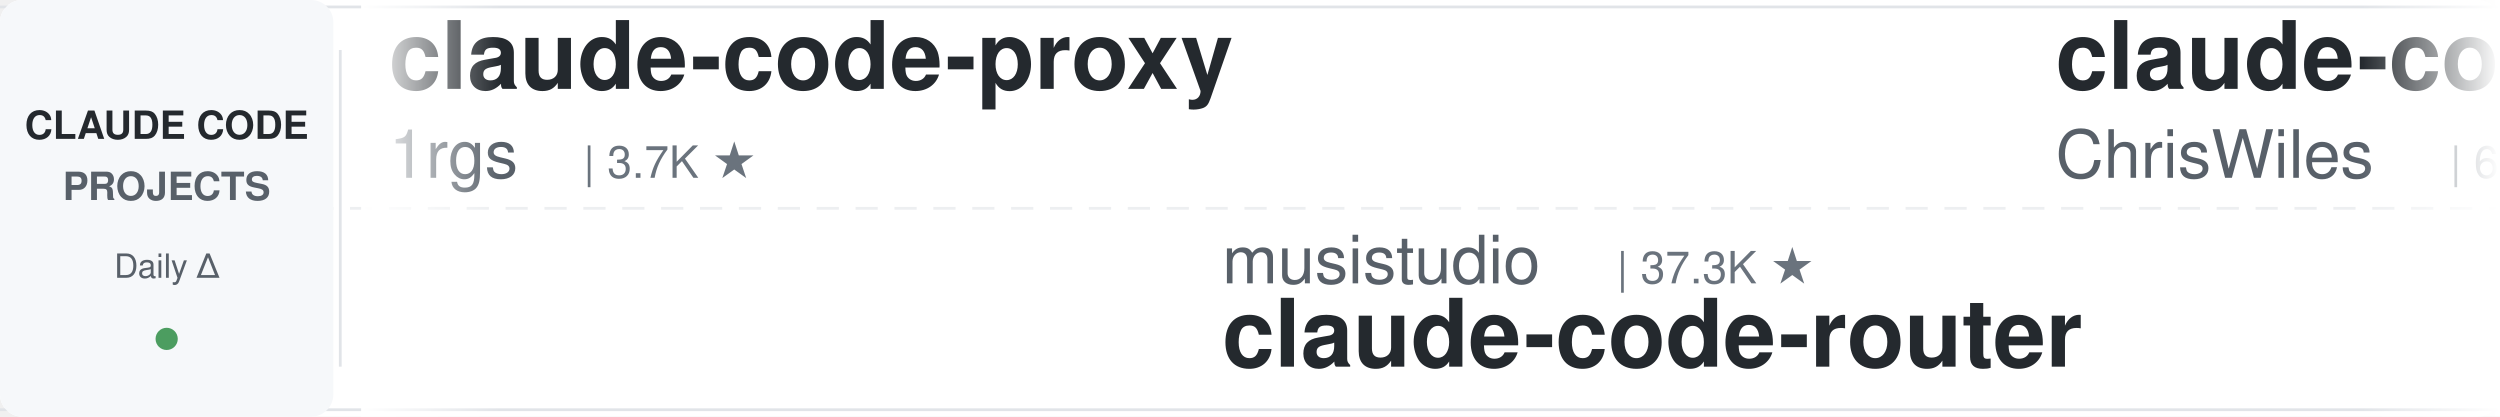
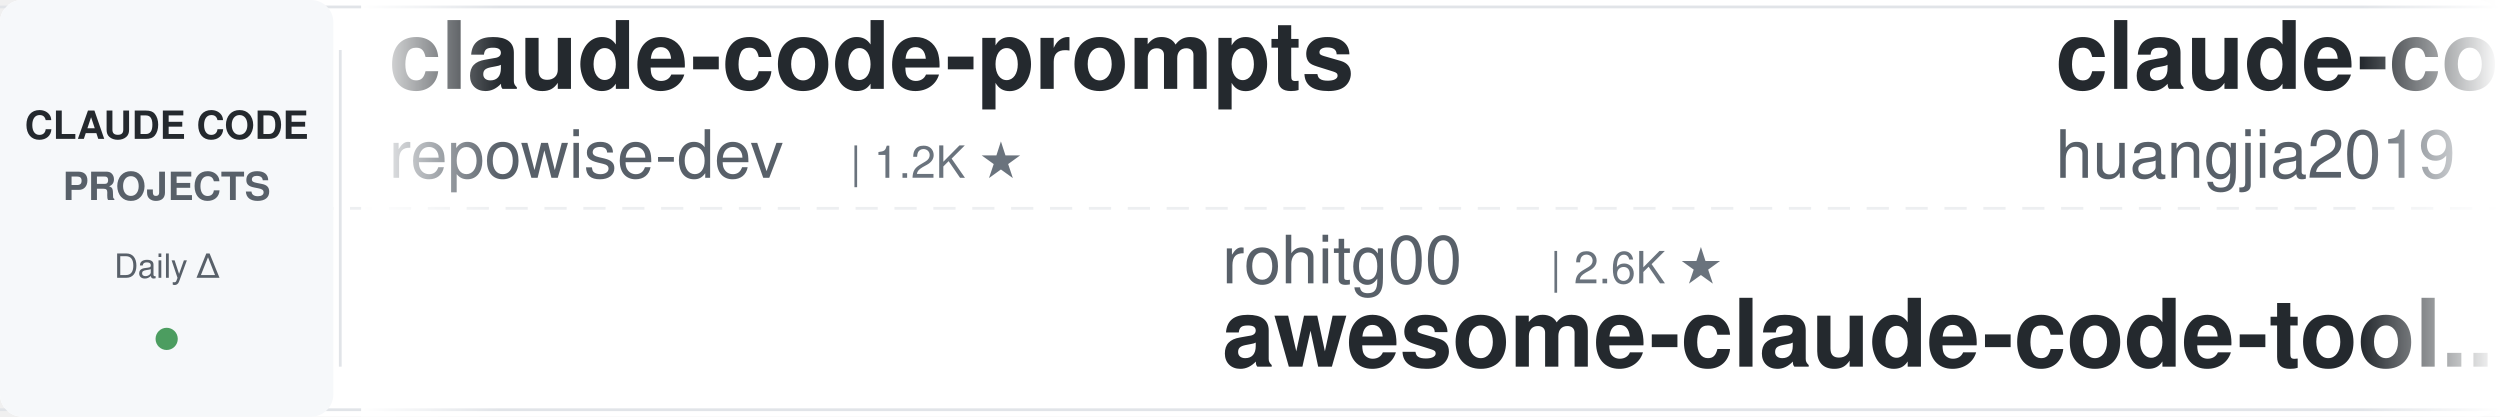
<svg xmlns="http://www.w3.org/2000/svg" width="900" height="150">
  <defs>
    <linearGradient id="leftFade" x1="0%" y1="0%" x2="100%" y2="0%">
      <stop offset="0%" style="stop-color:#ffffff;stop-opacity:1" />
      <stop offset="100%" style="stop-color:#ffffff;stop-opacity:0" />
    </linearGradient>
    <linearGradient id="rightFade" x1="0%" y1="0%" x2="100%" y2="0%">
      <stop offset="0%" style="stop-color:#ffffff;stop-opacity:0" />
      <stop offset="100%" style="stop-color:#ffffff;stop-opacity:1" />
    </linearGradient>
  </defs>
  <rect width="900" height="150" fill="#ffffff" rx="8" />
  <rect x="0" y="2" width="900" height="1" fill="#e1e4e8" />
  <rect x="0" y="147" width="900" height="1" fill="#e1e4e8" />
  <line x1="0" y1="75" x2="900" y2="75" stroke="#e1e4e8" stroke-width="1" stroke-dasharray="8 6" opacity="0.6" />
  <rect x="0" y="0" width="120" height="150" fill="#f6f8fa" rx="8" />
  <text x="60" y="50" font-family="-apple-system, BlinkMacSystemFont, 'Segoe UI', Helvetica, Arial, sans-serif" font-size="14" font-weight="600" fill="#24292e" text-anchor="middle">CLAUDE CODE</text>
  <text x="60" y="72" font-family="-apple-system, BlinkMacSystemFont, 'Segoe UI', Helvetica, Arial, sans-serif" font-size="14" font-weight="600" fill="#586069" text-anchor="middle">PROJECTS</text>
  <text x="60" y="100" font-family="-apple-system, BlinkMacSystemFont, 'Segoe UI', Helvetica, Arial, sans-serif" font-size="12" font-weight="500" fill="#586069" text-anchor="middle">Daily Δ</text>
  <circle cx="60" cy="122" r="4" fill="#22863a" opacity="0.8" />
  <rect x="122" y="18" width="1" height="114" fill="#e1e4e8" />
  <clipPath id="tickerClip">
    <rect x="130" y="0" width="770" height="150" />
  </clipPath>
  <g clip-path="url(#tickerClip)">
    <g id="tickerItems">
      <animateTransform attributeName="transform" attributeType="XML" type="translate" from="0 0" to="-3000 0" dur="54s" repeatCount="indefinite" />
      <g transform="translate(0, 0)">
-         <text x="140" y="32" font-family="-apple-system, BlinkMacSystemFont, 'Segoe UI', Helvetica, Arial, sans-serif" font-size="34" font-weight="600" fill="#24292e">claude-code-proxy</text>
-         <text x="140" y="64" font-family="-apple-system, BlinkMacSystemFont, 'Segoe UI', Helvetica, Arial, sans-serif" font-size="24" font-weight="400" fill="#586069">1rgs</text>
-         <text x="210" y="64" font-family="-apple-system, BlinkMacSystemFont, 'Segoe UI', Helvetica, Arial, sans-serif" font-size="16" font-weight="500" fill="#6a737d">| 3.7K ★</text>
+         <text x="140" y="32" font-family="-apple-system, BlinkMacSystemFont, 'Segoe UI', Helvetica, Arial, sans-serif" font-size="34" font-weight="600" fill="#24292e">claude-code-prompts</text>
+         <text x="140" y="64" font-family="-apple-system, BlinkMacSystemFont, 'Segoe UI', Helvetica, Arial, sans-serif" font-size="24" font-weight="400" fill="#586069">repowise-dev</text>
+         <text x="306" y="64" font-family="-apple-system, BlinkMacSystemFont, 'Segoe UI', Helvetica, Arial, sans-serif" font-size="16" font-weight="500" fill="#6a737d">| 1.2K ★</text>
      </g>
      <g transform="translate(300, 0)">
-         <text x="140" y="102" font-family="-apple-system, BlinkMacSystemFont, 'Segoe UI', Helvetica, Arial, sans-serif" font-size="24" font-weight="400" fill="#586069">musistudio</text>
-         <text x="282" y="102" font-family="-apple-system, BlinkMacSystemFont, 'Segoe UI', Helvetica, Arial, sans-serif" font-size="16" font-weight="500" fill="#6a737d">| 37.3K ★</text>
-         <text x="140" y="132" font-family="-apple-system, BlinkMacSystemFont, 'Segoe UI', Helvetica, Arial, sans-serif" font-size="34" font-weight="600" fill="#24292e">claude-code-router</text>
+         <text x="140" y="102" font-family="-apple-system, BlinkMacSystemFont, 'Segoe UI', Helvetica, Arial, sans-serif" font-size="24" font-weight="400" fill="#586069">rohitg00</text>
+         <text x="258" y="102" font-family="-apple-system, BlinkMacSystemFont, 'Segoe UI', Helvetica, Arial, sans-serif" font-size="16" font-weight="500" fill="#6a737d">| 2.6K ★</text>
+         <text x="140" y="132" font-family="-apple-system, BlinkMacSystemFont, 'Segoe UI', Helvetica, Arial, sans-serif" font-size="34" font-weight="600" fill="#24292e">awesome-claude-code-tool...</text>
      </g>
      <g transform="translate(600, 0)">
-         <text x="140" y="32" font-family="-apple-system, BlinkMacSystemFont, 'Segoe UI', Helvetica, Arial, sans-serif" font-size="34" font-weight="600" fill="#24292e">claude-code-showcase</text>
-         <text x="140" y="64" font-family="-apple-system, BlinkMacSystemFont, 'Segoe UI', Helvetica, Arial, sans-serif" font-size="24" font-weight="400" fill="#586069">ChrisWiles</text>
-         <text x="282" y="64" font-family="-apple-system, BlinkMacSystemFont, 'Segoe UI', Helvetica, Arial, sans-serif" font-size="16" font-weight="500" fill="#6a737d">| 6.1K ★</text>
+         <text x="140" y="32" font-family="-apple-system, BlinkMacSystemFont, 'Segoe UI', Helvetica, Arial, sans-serif" font-size="34" font-weight="600" fill="#24292e">claude-code-engineering</text>
+         <text x="140" y="64" font-family="-apple-system, BlinkMacSystemFont, 'Segoe UI', Helvetica, Arial, sans-serif" font-size="24" font-weight="400" fill="#586069">huangjia2019</text>
+         <text x="306" y="64" font-family="-apple-system, BlinkMacSystemFont, 'Segoe UI', Helvetica, Arial, sans-serif" font-size="16" font-weight="500" fill="#6a737d">| 1.1K ★</text>
      </g>
      <g transform="translate(900, 0)">
-         <text x="140" y="102" font-family="-apple-system, BlinkMacSystemFont, 'Segoe UI', Helvetica, Arial, sans-serif" font-size="24" font-weight="400" fill="#586069">Yeachan-Heo</text>
-         <text x="294" y="102" font-family="-apple-system, BlinkMacSystemFont, 'Segoe UI', Helvetica, Arial, sans-serif" font-size="16" font-weight="500" fill="#6a737d">| 39.2K ★</text>
-         <text x="140" y="132" font-family="-apple-system, BlinkMacSystemFont, 'Segoe UI', Helvetica, Arial, sans-serif" font-size="34" font-weight="600" fill="#24292e">oh-my-claudecode</text>
+         <text x="140" y="102" font-family="-apple-system, BlinkMacSystemFont, 'Segoe UI', Helvetica, Arial, sans-serif" font-size="24" font-weight="400" fill="#586069">Donchitos</text>
+         <text x="270" y="102" font-family="-apple-system, BlinkMacSystemFont, 'Segoe UI', Helvetica, Arial, sans-serif" font-size="16" font-weight="500" fill="#6a737d">| 25.1K ★</text>
+         <text x="140" y="132" font-family="-apple-system, BlinkMacSystemFont, 'Segoe UI', Helvetica, Arial, sans-serif" font-size="34" font-weight="600" fill="#24292e">Claude-Code-Game-Studios</text>
      </g>
      <g transform="translate(1200, 0)">
-         <text x="140" y="32" font-family="-apple-system, BlinkMacSystemFont, 'Segoe UI', Helvetica, Arial, sans-serif" font-size="34" font-weight="600" fill="#24292e">claude-code-workflows</text>
-         <text x="140" y="64" font-family="-apple-system, BlinkMacSystemFont, 'Segoe UI', Helvetica, Arial, sans-serif" font-size="24" font-weight="400" fill="#586069">OneRedOak</text>
-         <text x="270" y="64" font-family="-apple-system, BlinkMacSystemFont, 'Segoe UI', Helvetica, Arial, sans-serif" font-size="16" font-weight="500" fill="#6a737d">| 3.9K ★</text>
+         <text x="140" y="32" font-family="-apple-system, BlinkMacSystemFont, 'Segoe UI', Helvetica, Arial, sans-serif" font-size="34" font-weight="600" fill="#24292e">claude-code-source-build</text>
+         <text x="140" y="64" font-family="-apple-system, BlinkMacSystemFont, 'Segoe UI', Helvetica, Arial, sans-serif" font-size="24" font-weight="400" fill="#586069">andrew-kramer-inno</text>
+         <text x="378" y="64" font-family="-apple-system, BlinkMacSystemFont, 'Segoe UI', Helvetica, Arial, sans-serif" font-size="16" font-weight="500" fill="#6a737d">| 596 ★</text>
      </g>
      <g transform="translate(1500, 0)">
-         <text x="140" y="102" font-family="-apple-system, BlinkMacSystemFont, 'Segoe UI', Helvetica, Arial, sans-serif" font-size="24" font-weight="400" fill="#586069">disler</text>
-         <text x="234" y="102" font-family="-apple-system, BlinkMacSystemFont, 'Segoe UI', Helvetica, Arial, sans-serif" font-size="16" font-weight="500" fill="#6a737d">| 1.7K ★</text>
-         <text x="140" y="132" font-family="-apple-system, BlinkMacSystemFont, 'Segoe UI', Helvetica, Arial, sans-serif" font-size="34" font-weight="600" fill="#24292e">pi-vs-claude-code</text>
+         <text x="140" y="102" font-family="-apple-system, BlinkMacSystemFont, 'Segoe UI', Helvetica, Arial, sans-serif" font-size="24" font-weight="400" fill="#586069">ponponon</text>
+         <text x="258" y="102" font-family="-apple-system, BlinkMacSystemFont, 'Segoe UI', Helvetica, Arial, sans-serif" font-size="16" font-weight="500" fill="#6a737d">| 2.3K ★</text>
+         <text x="140" y="132" font-family="-apple-system, BlinkMacSystemFont, 'Segoe UI', Helvetica, Arial, sans-serif" font-size="34" font-weight="600" fill="#24292e">claude_code_src</text>
      </g>
      <g transform="translate(1800, 0)">
-         <text x="140" y="32" font-family="-apple-system, BlinkMacSystemFont, 'Segoe UI', Helvetica, Arial, sans-serif" font-size="34" font-weight="600" fill="#24292e">claude-code-proxy</text>
-         <text x="140" y="64" font-family="-apple-system, BlinkMacSystemFont, 'Segoe UI', Helvetica, Arial, sans-serif" font-size="24" font-weight="400" fill="#586069">fuergaosi233</text>
-         <text x="306" y="64" font-family="-apple-system, BlinkMacSystemFont, 'Segoe UI', Helvetica, Arial, sans-serif" font-size="16" font-weight="500" fill="#6a737d">| 2.8K ★</text>
+         <text x="140" y="32" font-family="-apple-system, BlinkMacSystemFont, 'Segoe UI', Helvetica, Arial, sans-serif" font-size="34" font-weight="600" fill="#24292e">claude-code-telegram</text>
+         <text x="140" y="64" font-family="-apple-system, BlinkMacSystemFont, 'Segoe UI', Helvetica, Arial, sans-serif" font-size="24" font-weight="400" fill="#586069">overwirehq</text>
+         <text x="282" y="64" font-family="-apple-system, BlinkMacSystemFont, 'Segoe UI', Helvetica, Arial, sans-serif" font-size="16" font-weight="500" fill="#6a737d">| 2.8K ★</text>
      </g>
      <g transform="translate(2100, 0)">
-         <text x="140" y="102" font-family="-apple-system, BlinkMacSystemFont, 'Segoe UI', Helvetica, Arial, sans-serif" font-size="24" font-weight="400" fill="#586069">digitalsamba</text>
-         <text x="306" y="102" font-family="-apple-system, BlinkMacSystemFont, 'Segoe UI', Helvetica, Arial, sans-serif" font-size="16" font-weight="500" fill="#6a737d">| 2.1K ★</text>
-         <text x="140" y="132" font-family="-apple-system, BlinkMacSystemFont, 'Segoe UI', Helvetica, Arial, sans-serif" font-size="34" font-weight="600" fill="#24292e">claude-code-video-toolki...</text>
+         <text x="140" y="102" font-family="-apple-system, BlinkMacSystemFont, 'Segoe UI', Helvetica, Arial, sans-serif" font-size="24" font-weight="400" fill="#586069">WorldFlowAI</text>
+         <text x="294" y="102" font-family="-apple-system, BlinkMacSystemFont, 'Segoe UI', Helvetica, Arial, sans-serif" font-size="16" font-weight="500" fill="#6a737d">| 3.0K ★</text>
+         <text x="140" y="132" font-family="-apple-system, BlinkMacSystemFont, 'Segoe UI', Helvetica, Arial, sans-serif" font-size="34" font-weight="600" fill="#24292e">everything-claude-code</text>
      </g>
      <g transform="translate(2400, 0)">
-         <text x="140" y="32" font-family="-apple-system, BlinkMacSystemFont, 'Segoe UI', Helvetica, Arial, sans-serif" font-size="34" font-weight="600" fill="#24292e">skills</text>
-         <text x="140" y="64" font-family="-apple-system, BlinkMacSystemFont, 'Segoe UI', Helvetica, Arial, sans-serif" font-size="24" font-weight="400" fill="#586069">anthropics</text>
-         <text x="282" y="64" font-family="-apple-system, BlinkMacSystemFont, 'Segoe UI', Helvetica, Arial, sans-serif" font-size="16" font-weight="500" fill="#6a737d">| 176.5K ★</text>
+         <text x="140" y="32" font-family="-apple-system, BlinkMacSystemFont, 'Segoe UI', Helvetica, Arial, sans-serif" font-size="34" font-weight="600" fill="#24292e">claude-code-analysis</text>
+         <text x="140" y="64" font-family="-apple-system, BlinkMacSystemFont, 'Segoe UI', Helvetica, Arial, sans-serif" font-size="24" font-weight="400" fill="#586069">liuup</text>
+         <text x="222" y="64" font-family="-apple-system, BlinkMacSystemFont, 'Segoe UI', Helvetica, Arial, sans-serif" font-size="16" font-weight="500" fill="#6a737d">| 3.9K ★</text>
      </g>
      <g transform="translate(2700, 0)">
-         <text x="140" y="102" font-family="-apple-system, BlinkMacSystemFont, 'Segoe UI', Helvetica, Arial, sans-serif" font-size="24" font-weight="400" fill="#586069">anthropics</text>
-         <text x="282" y="102" font-family="-apple-system, BlinkMacSystemFont, 'Segoe UI', Helvetica, Arial, sans-serif" font-size="16" font-weight="500" fill="#6a737d">| 6.2K ★</text>
-         <text x="140" y="132" font-family="-apple-system, BlinkMacSystemFont, 'Segoe UI', Helvetica, Arial, sans-serif" font-size="34" font-weight="600" fill="#24292e">claude-code-security-rev...</text>
+         <text x="140" y="102" font-family="-apple-system, BlinkMacSystemFont, 'Segoe UI', Helvetica, Arial, sans-serif" font-size="24" font-weight="400" fill="#586069">ding113</text>
+         <text x="246" y="102" font-family="-apple-system, BlinkMacSystemFont, 'Segoe UI', Helvetica, Arial, sans-serif" font-size="16" font-weight="500" fill="#6a737d">| 3.4K ★</text>
+         <text x="140" y="132" font-family="-apple-system, BlinkMacSystemFont, 'Segoe UI', Helvetica, Arial, sans-serif" font-size="34" font-weight="600" fill="#24292e">claude-code-hub</text>
      </g>
      <g transform="translate(3000, 0)">
-         <text x="140" y="32" font-family="-apple-system, BlinkMacSystemFont, 'Segoe UI', Helvetica, Arial, sans-serif" font-size="34" font-weight="600" fill="#24292e">claude-code-proxy</text>
-         <text x="140" y="64" font-family="-apple-system, BlinkMacSystemFont, 'Segoe UI', Helvetica, Arial, sans-serif" font-size="24" font-weight="400" fill="#586069">1rgs</text>
-         <text x="210" y="64" font-family="-apple-system, BlinkMacSystemFont, 'Segoe UI', Helvetica, Arial, sans-serif" font-size="16" font-weight="500" fill="#6a737d">| 3.7K ★</text>
+         <text x="140" y="32" font-family="-apple-system, BlinkMacSystemFont, 'Segoe UI', Helvetica, Arial, sans-serif" font-size="34" font-weight="600" fill="#24292e">claude-code-prompts</text>
+         <text x="140" y="64" font-family="-apple-system, BlinkMacSystemFont, 'Segoe UI', Helvetica, Arial, sans-serif" font-size="24" font-weight="400" fill="#586069">repowise-dev</text>
+         <text x="306" y="64" font-family="-apple-system, BlinkMacSystemFont, 'Segoe UI', Helvetica, Arial, sans-serif" font-size="16" font-weight="500" fill="#6a737d">| 1.2K ★</text>
      </g>
      <g transform="translate(3300, 0)">
-         <text x="140" y="102" font-family="-apple-system, BlinkMacSystemFont, 'Segoe UI', Helvetica, Arial, sans-serif" font-size="24" font-weight="400" fill="#586069">musistudio</text>
-         <text x="282" y="102" font-family="-apple-system, BlinkMacSystemFont, 'Segoe UI', Helvetica, Arial, sans-serif" font-size="16" font-weight="500" fill="#6a737d">| 37.3K ★</text>
-         <text x="140" y="132" font-family="-apple-system, BlinkMacSystemFont, 'Segoe UI', Helvetica, Arial, sans-serif" font-size="34" font-weight="600" fill="#24292e">claude-code-router</text>
+         <text x="140" y="102" font-family="-apple-system, BlinkMacSystemFont, 'Segoe UI', Helvetica, Arial, sans-serif" font-size="24" font-weight="400" fill="#586069">rohitg00</text>
+         <text x="258" y="102" font-family="-apple-system, BlinkMacSystemFont, 'Segoe UI', Helvetica, Arial, sans-serif" font-size="16" font-weight="500" fill="#6a737d">| 2.6K ★</text>
+         <text x="140" y="132" font-family="-apple-system, BlinkMacSystemFont, 'Segoe UI', Helvetica, Arial, sans-serif" font-size="34" font-weight="600" fill="#24292e">awesome-claude-code-tool...</text>
      </g>
      <g transform="translate(3600, 0)">
-         <text x="140" y="32" font-family="-apple-system, BlinkMacSystemFont, 'Segoe UI', Helvetica, Arial, sans-serif" font-size="34" font-weight="600" fill="#24292e">claude-code-showcase</text>
-         <text x="140" y="64" font-family="-apple-system, BlinkMacSystemFont, 'Segoe UI', Helvetica, Arial, sans-serif" font-size="24" font-weight="400" fill="#586069">ChrisWiles</text>
-         <text x="282" y="64" font-family="-apple-system, BlinkMacSystemFont, 'Segoe UI', Helvetica, Arial, sans-serif" font-size="16" font-weight="500" fill="#6a737d">| 6.1K ★</text>
+         <text x="140" y="32" font-family="-apple-system, BlinkMacSystemFont, 'Segoe UI', Helvetica, Arial, sans-serif" font-size="34" font-weight="600" fill="#24292e">claude-code-engineering</text>
+         <text x="140" y="64" font-family="-apple-system, BlinkMacSystemFont, 'Segoe UI', Helvetica, Arial, sans-serif" font-size="24" font-weight="400" fill="#586069">huangjia2019</text>
+         <text x="306" y="64" font-family="-apple-system, BlinkMacSystemFont, 'Segoe UI', Helvetica, Arial, sans-serif" font-size="16" font-weight="500" fill="#6a737d">| 1.1K ★</text>
      </g>
      <g transform="translate(3900, 0)">
-         <text x="140" y="102" font-family="-apple-system, BlinkMacSystemFont, 'Segoe UI', Helvetica, Arial, sans-serif" font-size="24" font-weight="400" fill="#586069">Yeachan-Heo</text>
-         <text x="294" y="102" font-family="-apple-system, BlinkMacSystemFont, 'Segoe UI', Helvetica, Arial, sans-serif" font-size="16" font-weight="500" fill="#6a737d">| 39.2K ★</text>
-         <text x="140" y="132" font-family="-apple-system, BlinkMacSystemFont, 'Segoe UI', Helvetica, Arial, sans-serif" font-size="34" font-weight="600" fill="#24292e">oh-my-claudecode</text>
+         <text x="140" y="102" font-family="-apple-system, BlinkMacSystemFont, 'Segoe UI', Helvetica, Arial, sans-serif" font-size="24" font-weight="400" fill="#586069">Donchitos</text>
+         <text x="270" y="102" font-family="-apple-system, BlinkMacSystemFont, 'Segoe UI', Helvetica, Arial, sans-serif" font-size="16" font-weight="500" fill="#6a737d">| 25.1K ★</text>
+         <text x="140" y="132" font-family="-apple-system, BlinkMacSystemFont, 'Segoe UI', Helvetica, Arial, sans-serif" font-size="34" font-weight="600" fill="#24292e">Claude-Code-Game-Studios</text>
      </g>
    </g>
  </g>
  <rect x="130" y="0" width="50" height="150" fill="url(#leftFade)" />
  <rect x="850" y="0" width="50" height="150" fill="url(#rightFade)" />
</svg>
